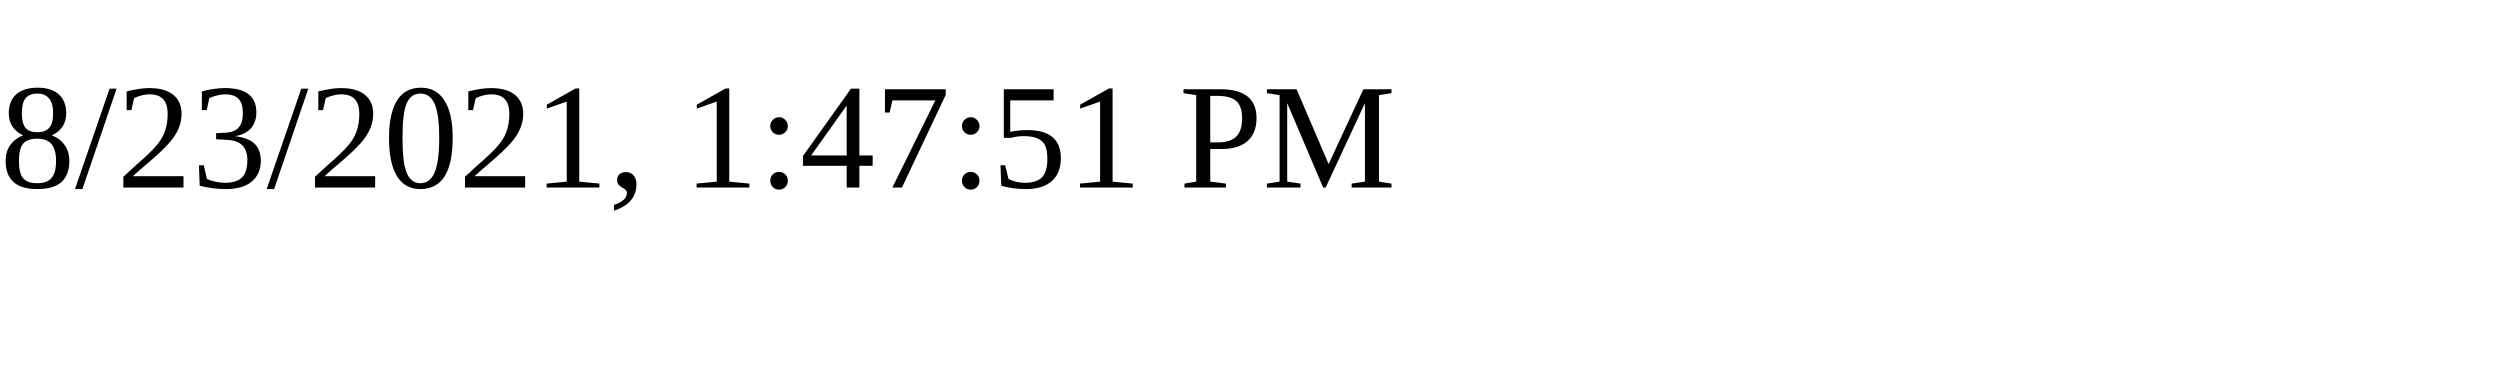
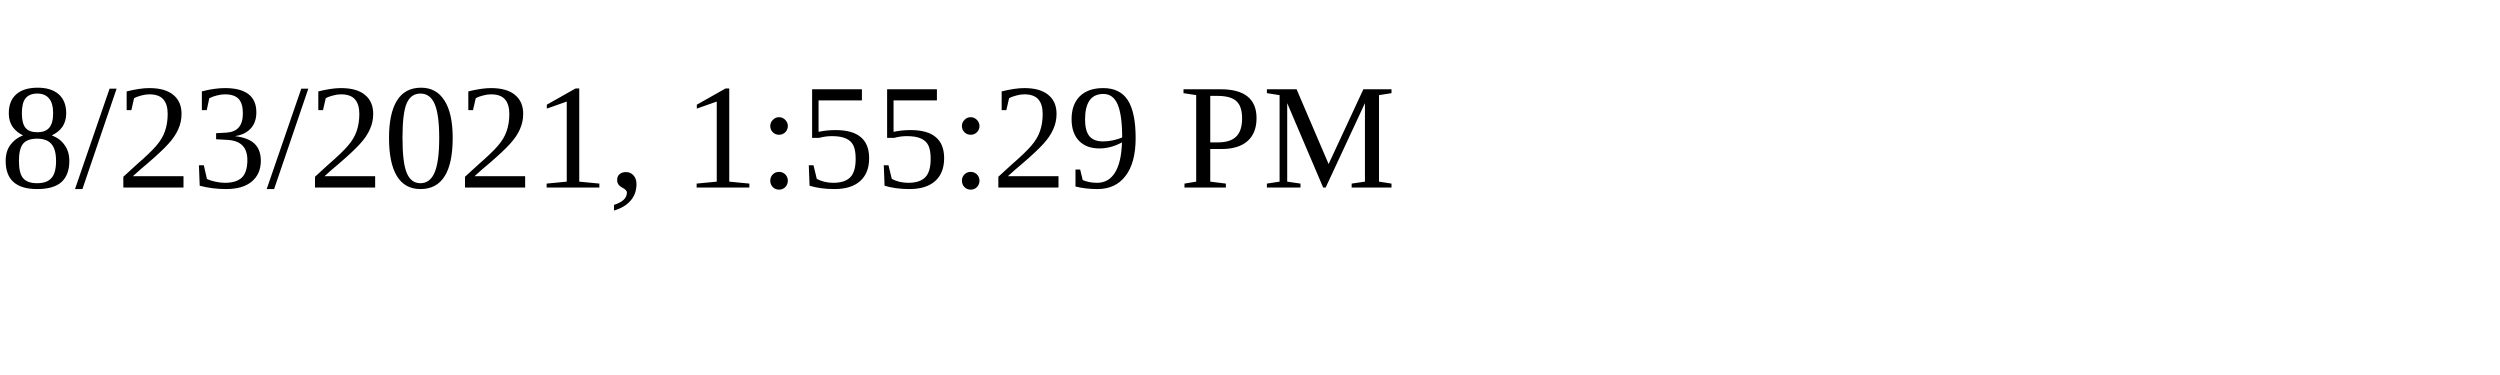
<svg xmlns="http://www.w3.org/2000/svg" height="30" width="200">
-   <text x="0" y="15">8/23/2021, 1:47:51 PM</text>
+   <text x="0" y="15">8/23/2021, 1:55:29 PM</text>
</svg>
